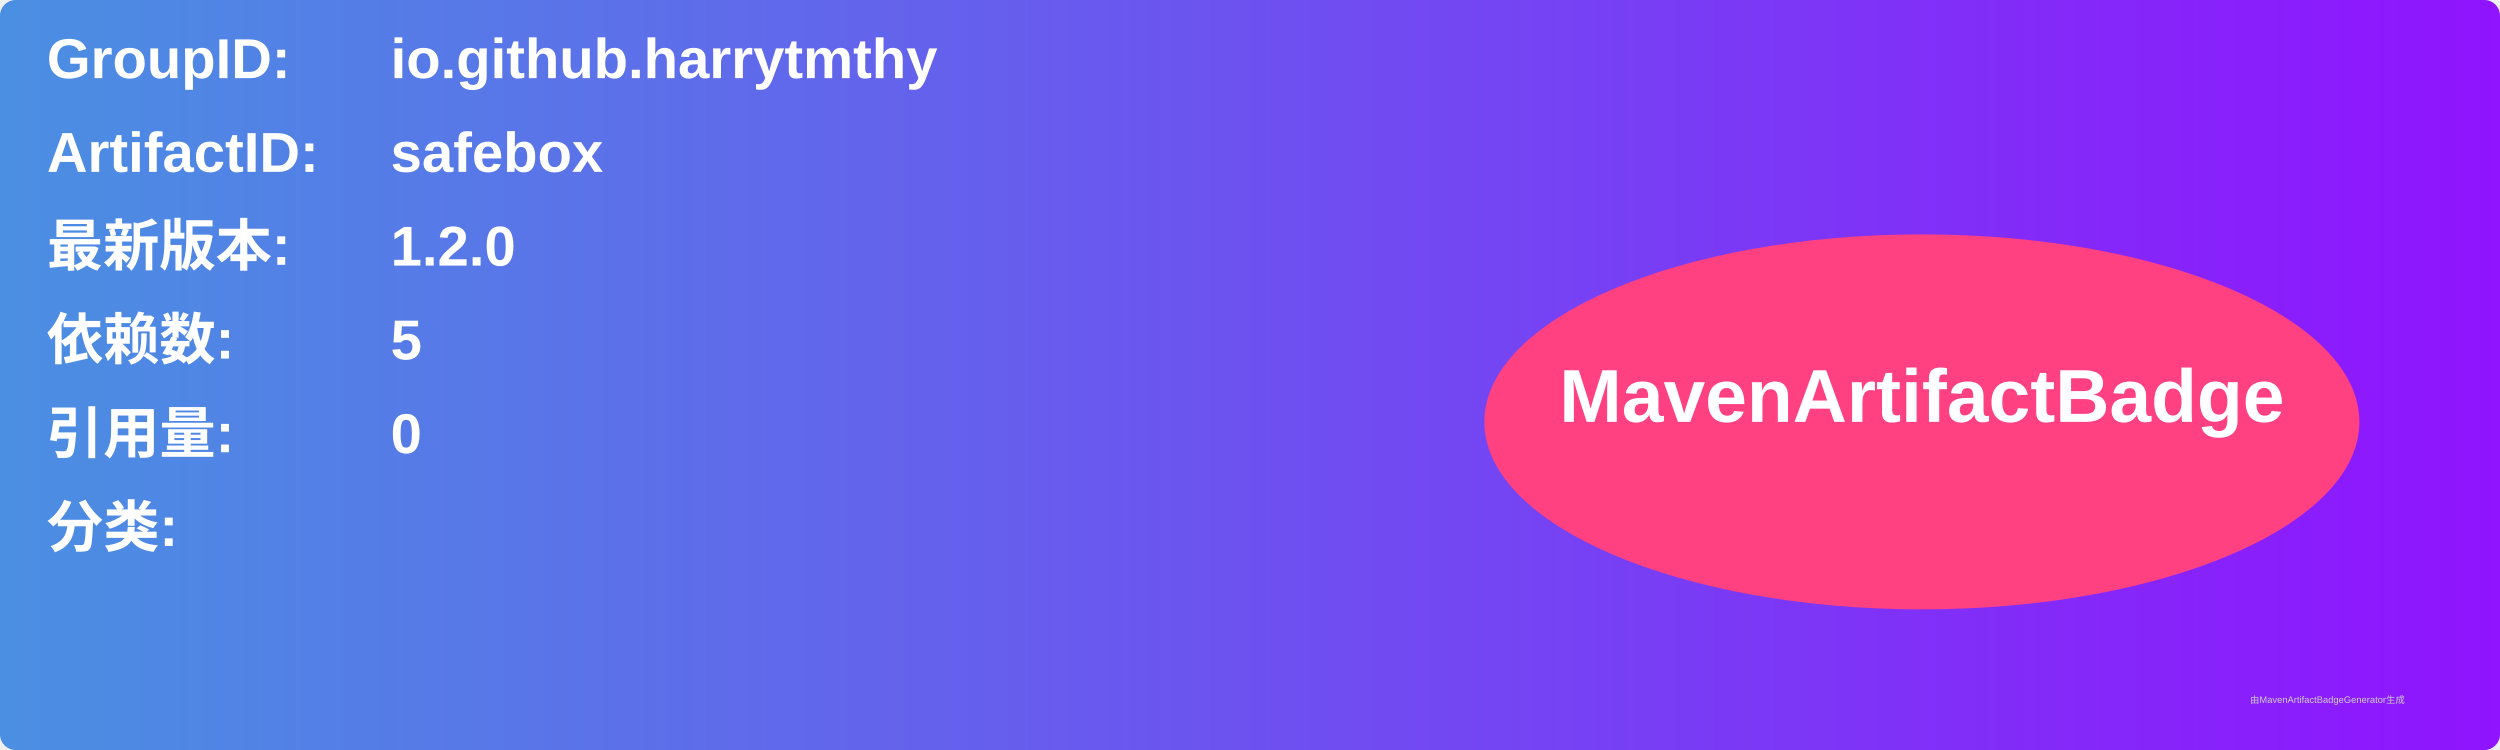
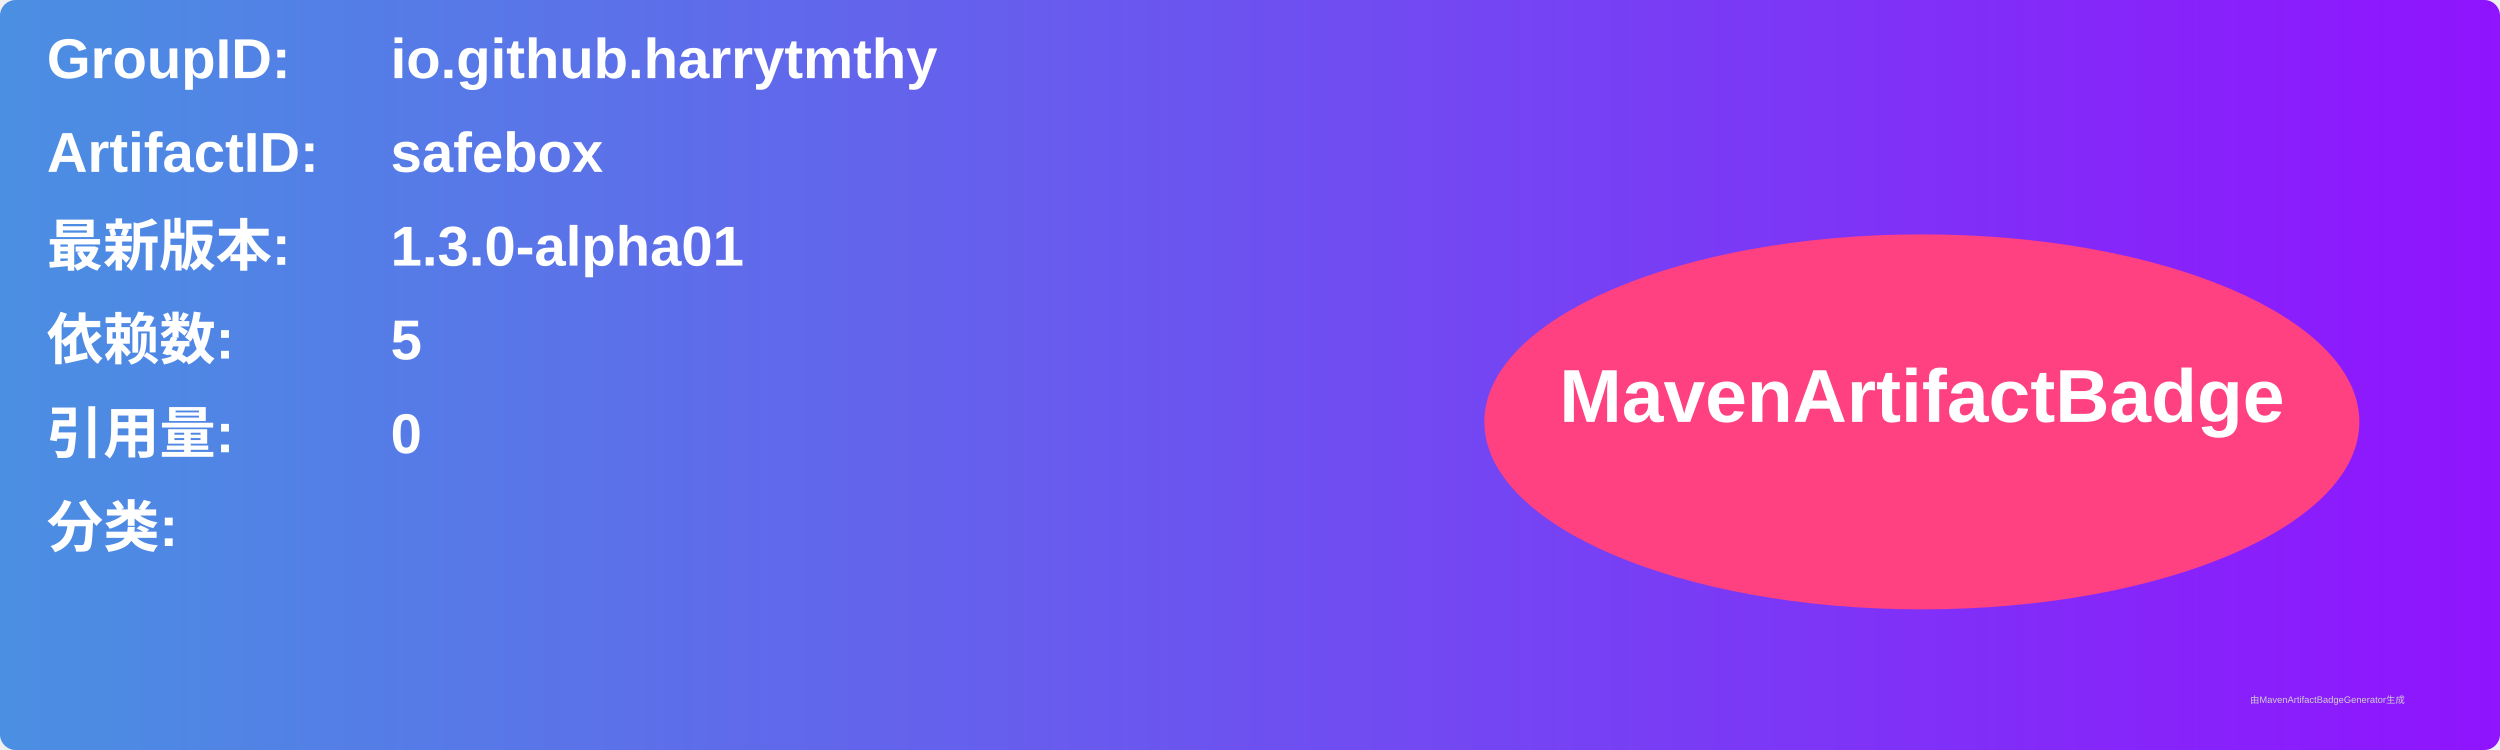
<svg xmlns="http://www.w3.org/2000/svg" width="800" height="240" viewBox="0 0 800 240">
  <linearGradient id="grad" x1="0%" y1="0%" x2="100%" y2="0%">
    <stop offset="0%" stop-color="#4a90e2" />
    <stop offset="100%" stop-color="#9013fe" />
  </linearGradient>
  <rect width="100%" height="100%" rx="5" ry="5" fill="url(#grad)" />
  <g transform="translate(15, 15)">
    <text x="0" y="10" font-family="Arial" font-size="18" fill="white" font-weight="bold" width="260">GroupID:</text>
    <text x="110" y="10" font-family="Arial" font-size="18" fill="white" font-weight="bold" width="460">io.github.harrytmthy</text>
    <text x="0" y="40" font-family="Arial" font-size="18" fill="white" font-weight="bold" width="260">ArtifactID:</text>
    <text x="110" y="40" font-family="Arial" font-size="18" fill="white" font-weight="bold" width="460">safebox</text>
    <text x="0" y="70" font-family="Arial" font-size="18" fill="white" font-weight="bold">最新版本:</text>
    <text x="110" y="70" font-family="Arial" font-size="18" fill="white" font-weight="bold">
-       <tspan font-weight="bold">1.2.0</tspan>
+       <tspan font-weight="bold">1.3.0-alpha01</tspan>
    </text>
    <text x="0" y="100" font-family="Arial" font-size="18" fill="white" font-weight="bold">依赖数: </text>
    <text x="110" y="100" font-family="Arial" font-size="18" fill="white">
      <tspan font-weight="bold">5</tspan>
    </text>
    <text x="0" y="130" font-family="Arial" font-size="18" fill="white" font-weight="bold">引用量: </text>
    <text x="110" y="130" font-family="Arial" font-size="18" fill="white">
      <tspan font-weight="bold">0</tspan>
    </text>
    <text x="0" y="160" font-family="Arial" font-size="18" fill="white" font-weight="bold">分类:</text>
    <text x="10" y="190" font-family="Arial" font-size="10" fill="white">
      <tspan font-weight="bold" />
    </text>
    <ellipse cx="600" cy="120" rx="140" ry="60" fill="#ff4081" />
    <text x="600" y="120" text-anchor="middle" font-family="Arial" font-size="24" fill="white" font-weight="bold">MavenArtifactBadge</text>
  </g>
  <text x="720" y="225" font-family="Arial" font-size="3" fill="#d0d0d0">由MavenArtifactBadgeGenerator生成</text>
</svg>
